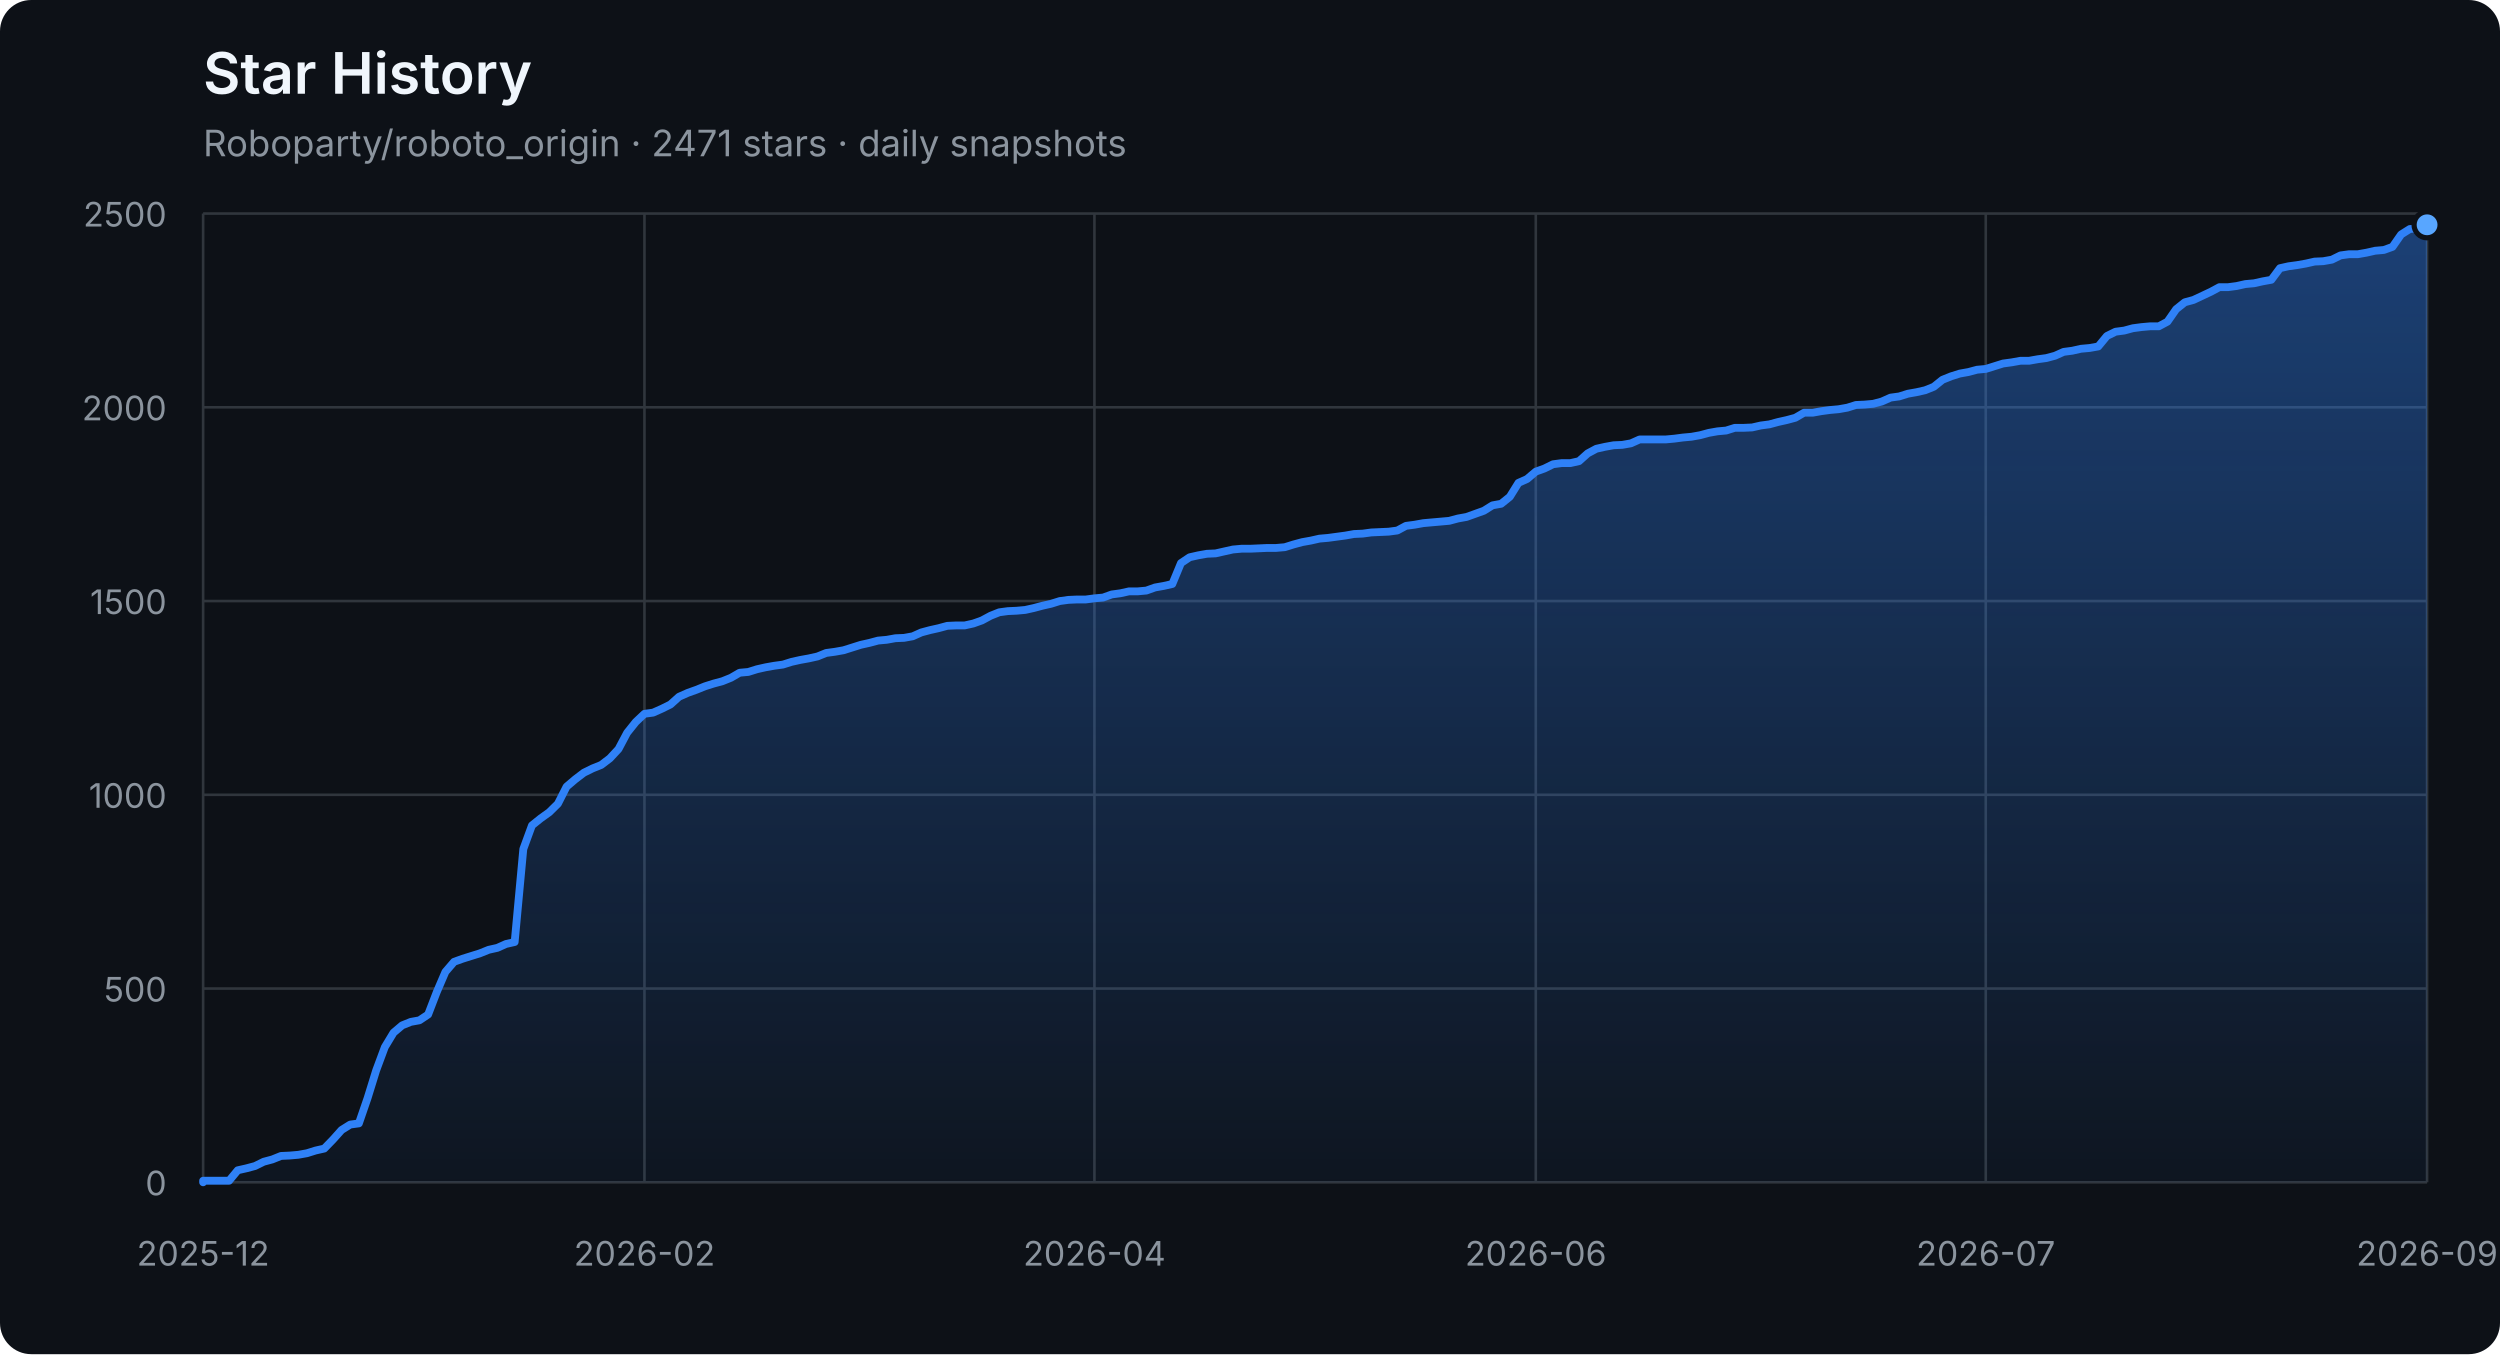
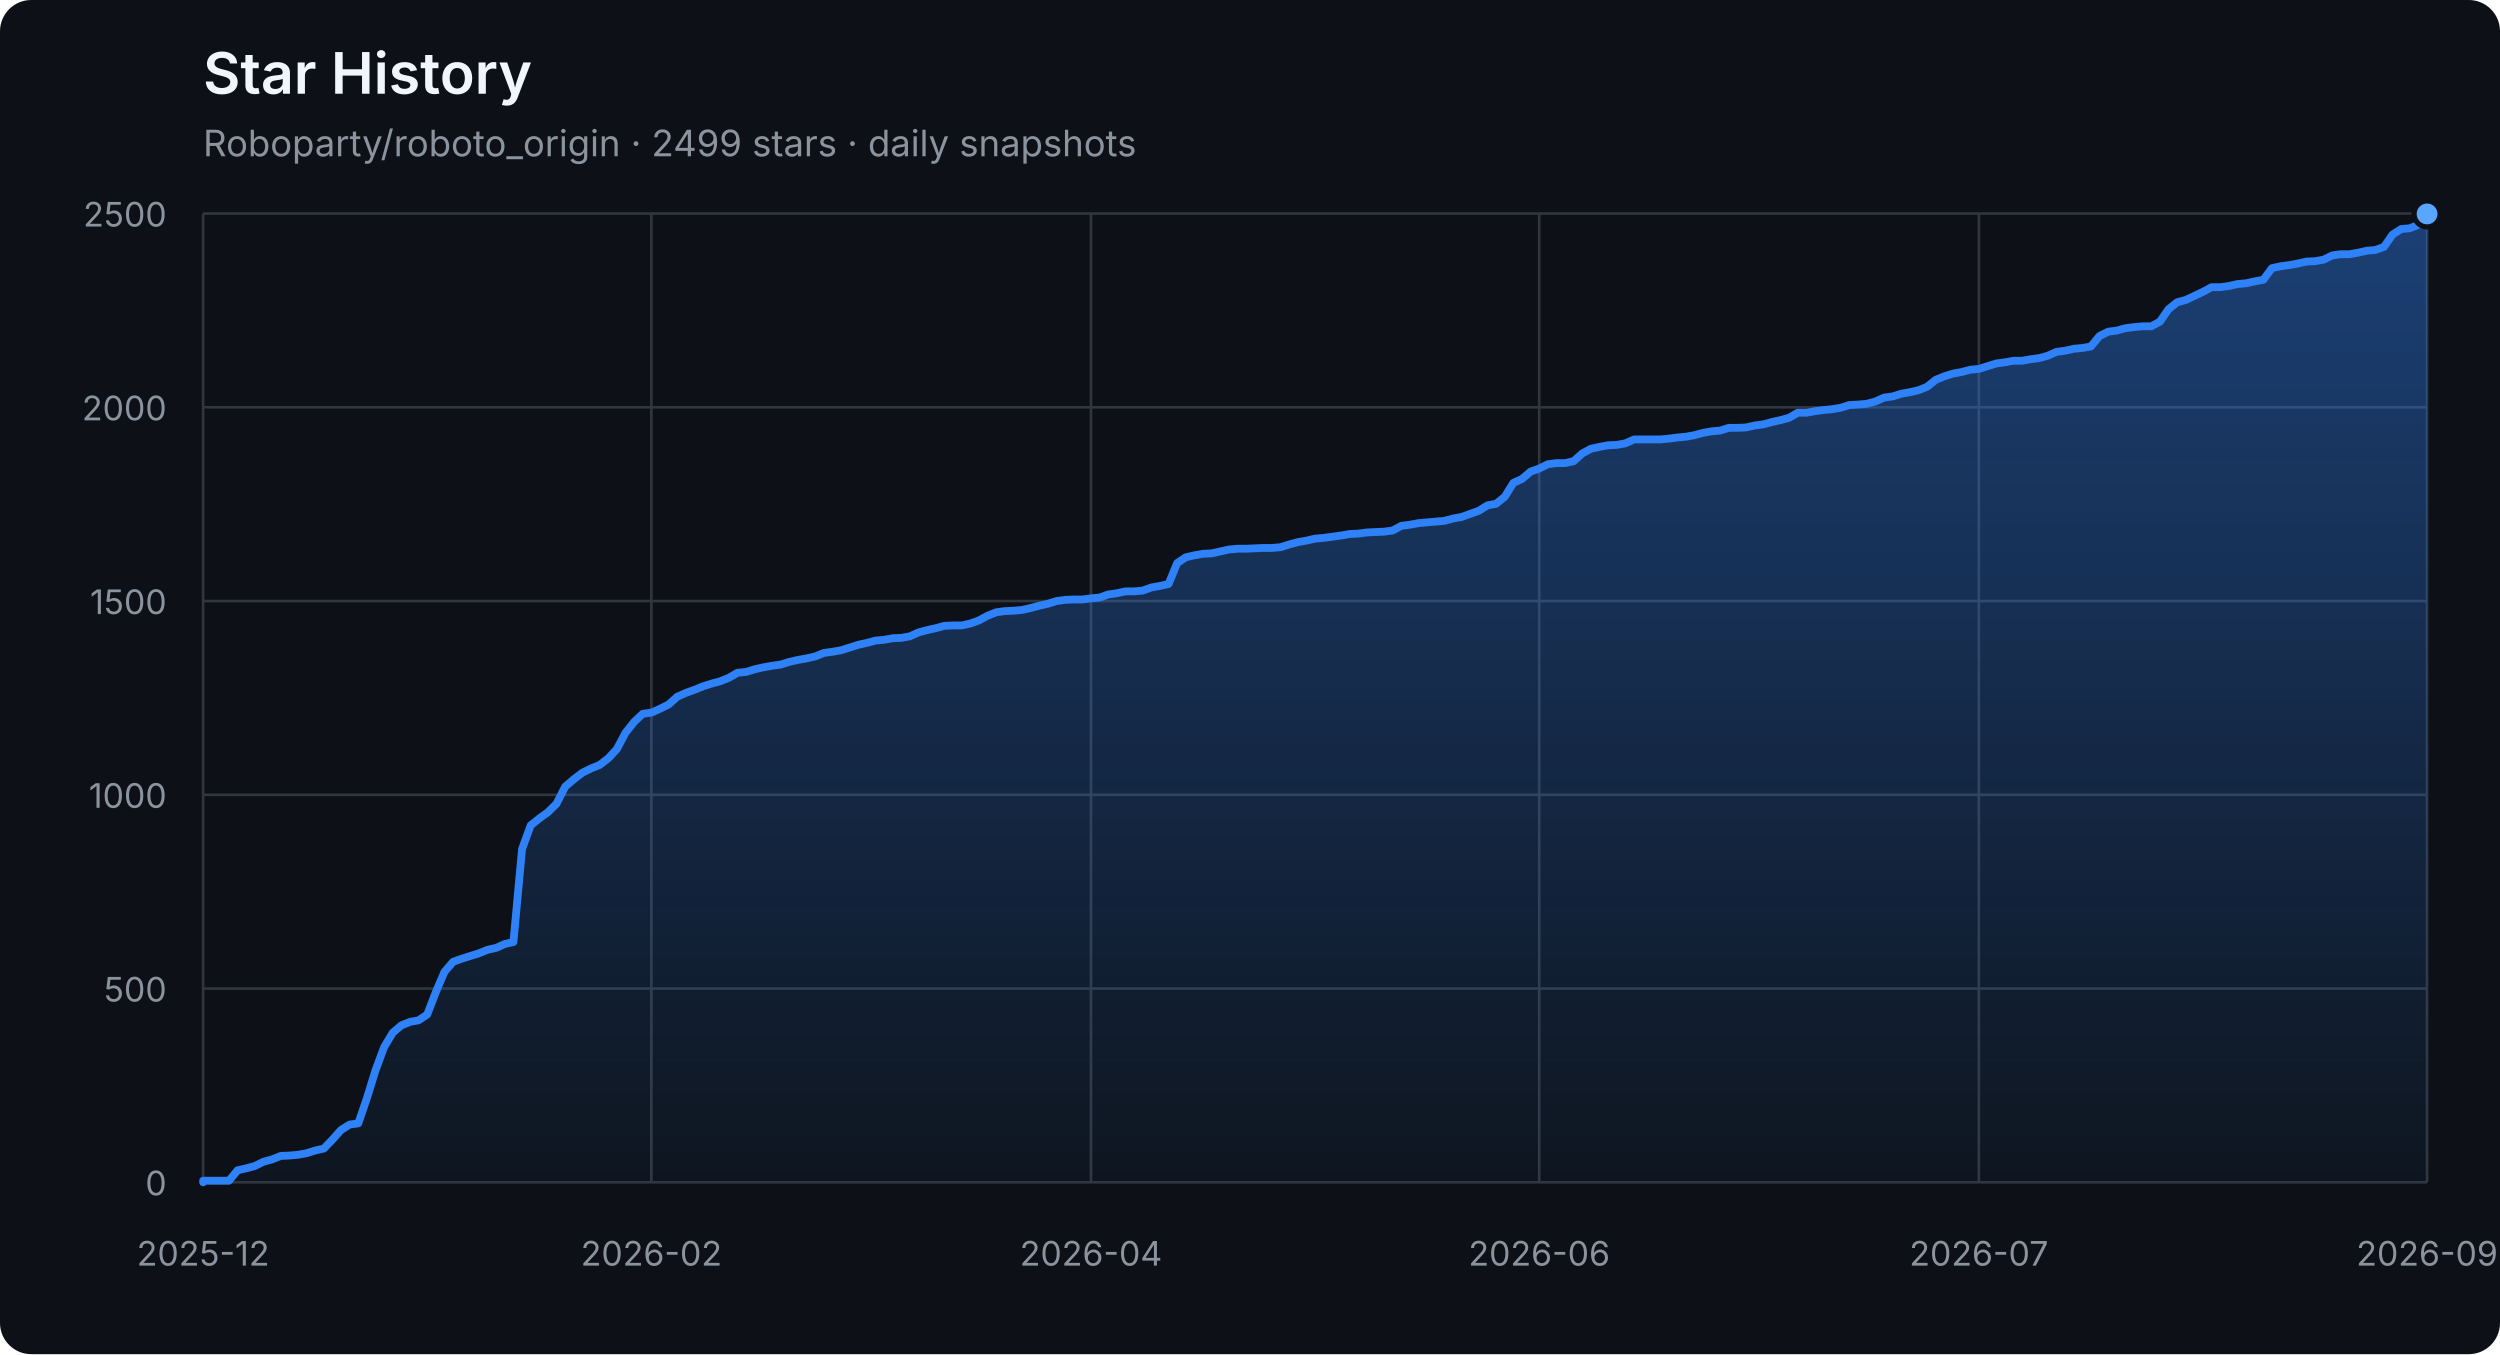
<svg xmlns="http://www.w3.org/2000/svg" width="960" height="520" viewBox="0 0 960 520" role="img" aria-labelledby="title description">
  <defs>
    <linearGradient id="area" x1="0" y1="0" x2="0" y2="1">
      <stop offset="0%" stop-color="#2f81f7" stop-opacity="0.42" />
      <stop offset="100%" stop-color="#2f81f7" stop-opacity="0.04" />
    </linearGradient>
  </defs>
  <style>
    .axis { fill: #8b949e; font: 13px -apple-system, BlinkMacSystemFont, "Segoe UI", sans-serif; }
    .grid { stroke: #30363d; stroke-width: 1; }
    .title { fill: #f0f6fc; font: 600 22px -apple-system, BlinkMacSystemFont, "Segoe UI", sans-serif; }
    .subtitle { fill: #8b949e; font: 14px -apple-system, BlinkMacSystemFont, "Segoe UI", sans-serif; }
  </style>
  <rect width="100%" height="100%" rx="12" fill="#0d1117" />
  <text x="78" y="36" class="title">Star History</text>
-   <text x="78" y="60" class="subtitle">Roboparty/roboto_origin · 2471 stars · daily snapshots</text>
+   <text x="78" y="60" class="subtitle">Roboparty/roboto_origin · 2499 stars · daily snapshots</text>
  <line x1="78" y1="454.00" x2="932" y2="454.00" class="grid" />
  <text x="64" y="459.00" class="axis" text-anchor="end">0</text>
  <line x1="78" y1="379.60" x2="932" y2="379.60" class="grid" />
  <text x="64" y="384.60" class="axis" text-anchor="end">500</text>
  <line x1="78" y1="305.20" x2="932" y2="305.20" class="grid" />
  <text x="64" y="310.20" class="axis" text-anchor="end">1000</text>
  <line x1="78" y1="230.80" x2="932" y2="230.80" class="grid" />
  <text x="64" y="235.80" class="axis" text-anchor="end">1500</text>
  <line x1="78" y1="156.40" x2="932" y2="156.40" class="grid" />
  <text x="64" y="161.40" class="axis" text-anchor="end">2000</text>
  <line x1="78" y1="82.00" x2="932" y2="82.00" class="grid" />
  <text x="64" y="87.00" class="axis" text-anchor="end">2500</text>
  <line x1="78.00" y1="82" x2="78.00" y2="454" class="grid" />
  <text x="78.00" y="486" class="axis" text-anchor="middle">2025-12</text>
-   <line x1="247.47" y1="82" x2="247.47" y2="454" class="grid" />
-   <text x="247.47" y="486" class="axis" text-anchor="middle">2026-02</text>
-   <line x1="420.26" y1="82" x2="420.26" y2="454" class="grid" />
-   <text x="420.26" y="486" class="axis" text-anchor="middle">2026-04</text>
-   <line x1="589.74" y1="82" x2="589.74" y2="454" class="grid" />
-   <text x="589.74" y="486" class="axis" text-anchor="middle">2026-06</text>
-   <line x1="762.53" y1="82" x2="762.53" y2="454" class="grid" />
-   <text x="762.53" y="486" class="axis" text-anchor="middle">2026-07</text>
+   <line x1="250.12" y1="82" x2="250.12" y2="454" class="grid" />
+   <text x="250.12" y="486" class="axis" text-anchor="middle">2026-02</text>
+   <line x1="418.94" y1="82" x2="418.94" y2="454" class="grid" />
+   <text x="418.94" y="486" class="axis" text-anchor="middle">2026-04</text>
+   <line x1="591.06" y1="82" x2="591.06" y2="454" class="grid" />
+   <text x="591.06" y="486" class="axis" text-anchor="middle">2026-06</text>
+   <line x1="759.88" y1="82" x2="759.88" y2="454" class="grid" />
+   <text x="759.88" y="486" class="axis" text-anchor="middle">2026-07</text>
  <line x1="932.00" y1="82" x2="932.00" y2="454" class="grid" />
  <text x="932.00" y="486" class="axis" text-anchor="middle">2026-09</text>
-   <polygon points="78,454 78.00,454.00 78.00,453.40 81.32,453.40 84.65,453.40 87.97,453.40 91.29,449.39 94.61,448.64 97.94,447.75 101.26,446.11 104.58,445.22 107.91,443.88 111.23,443.73 114.55,443.44 117.88,442.84 121.20,441.80 124.52,441.05 127.84,437.63 131.17,433.91 134.49,431.83 137.81,431.38 141.14,421.71 144.46,411.00 147.78,402.07 151.11,396.56 154.43,393.74 157.75,392.40 161.07,391.80 164.40,389.57 167.72,380.94 171.04,373.20 174.37,369.33 177.69,368.14 181.01,367.10 184.33,366.06 187.66,364.72 190.98,363.98 194.30,362.49 197.63,361.74 200.95,326.03 204.27,316.96 207.60,314.28 210.92,311.90 214.24,308.62 217.56,302.08 220.89,299.25 224.21,296.72 227.53,295.08 230.86,293.74 234.18,291.21 237.50,287.64 240.82,281.39 244.15,277.23 247.47,274.10 250.79,273.65 254.12,272.17 257.44,270.53 260.76,267.55 264.09,266.07 267.41,264.88 270.73,263.54 274.05,262.49 277.38,261.60 280.70,260.26 284.02,258.33 287.35,258.03 290.67,256.99 293.99,256.24 297.32,255.65 300.64,255.20 303.96,254.16 307.28,253.42 310.61,252.82 313.93,252.08 317.25,250.74 320.58,250.29 323.90,249.70 327.22,248.66 330.54,247.61 333.87,246.87 337.19,245.98 340.51,245.68 343.84,245.08 347.16,244.94 350.48,244.34 353.81,242.85 357.13,241.96 360.45,241.22 363.77,240.32 367.10,240.17 370.42,240.17 373.74,239.43 377.07,238.24 380.39,236.45 383.71,235.12 387.04,234.67 390.36,234.52 393.68,234.22 397.00,233.48 400.33,232.59 403.65,231.84 406.97,230.80 410.30,230.35 413.62,230.20 416.94,230.20 420.26,229.76 423.59,229.46 426.91,228.27 430.23,227.82 433.56,227.08 436.88,227.08 440.20,226.78 443.53,225.59 446.85,225.00 450.17,224.25 453.49,216.22 456.82,213.99 460.14,213.24 463.46,212.65 466.79,212.50 470.11,211.75 473.43,211.01 476.75,210.71 480.08,210.71 483.40,210.56 486.72,210.41 490.05,210.41 493.37,210.12 496.69,209.08 500.02,208.18 503.34,207.59 506.66,206.84 509.98,206.55 513.31,206.10 516.63,205.65 519.95,205.06 523.28,204.91 526.60,204.46 529.92,204.31 533.25,204.16 536.57,203.72 539.89,201.93 543.21,201.49 546.54,200.89 549.86,200.59 553.18,200.30 556.51,200.00 559.83,199.11 563.15,198.51 566.47,197.32 569.80,196.13 573.12,194.05 576.44,193.45 579.77,190.77 583.09,185.42 586.41,183.93 589.74,181.10 593.06,179.91 596.38,178.27 599.70,177.83 603.03,177.83 606.35,177.08 609.67,174.11 613.00,172.32 616.32,171.58 619.64,170.98 622.96,170.83 626.29,170.24 629.61,168.75 632.93,168.75 636.26,168.75 639.58,168.75 642.90,168.45 646.23,168.01 649.55,167.71 652.87,167.11 656.19,166.22 659.52,165.63 662.84,165.33 666.16,164.29 669.49,164.29 672.81,164.14 676.13,163.39 679.46,162.95 682.78,162.05 686.10,161.31 689.42,160.42 692.75,158.48 696.07,158.48 699.39,157.89 702.72,157.44 706.04,157.14 709.36,156.55 712.68,155.51 716.01,155.36 719.33,155.06 722.65,154.17 725.98,152.68 729.30,152.23 732.62,151.19 735.95,150.60 739.27,149.85 742.59,148.51 745.91,145.84 749.24,144.50 752.56,143.45 755.88,142.86 759.21,141.97 762.53,141.67 765.85,140.63 769.18,139.59 772.50,139.14 775.82,138.54 779.14,138.54 782.47,137.95 785.79,137.50 789.11,136.61 792.44,135.12 795.76,134.68 799.08,133.93 802.40,133.63 805.73,133.04 809.05,129.02 812.37,127.38 815.70,126.94 819.02,126.04 822.34,125.60 825.67,125.30 828.99,125.30 832.31,123.52 835.63,118.75 838.96,116.08 842.28,115.18 848.93,112.06 852.25,110.27 855.57,110.27 858.89,109.83 862.22,109.08 865.54,108.78 868.86,108.04 872.19,107.44 875.51,102.98 878.83,102.24 882.16,101.79 885.48,101.20 888.80,100.45 892.12,100.30 895.45,99.71 898.77,98.07 902.09,97.62 905.42,97.62 908.74,97.03 912.06,96.28 915.39,95.99 918.71,94.80 922.03,90.04 925.35,87.95 928.68,87.65 932.00,86.32 932.00,454" fill="url(#area)" />
-   <polyline points="78.00,454.00 78.00,453.40 81.32,453.40 84.65,453.40 87.97,453.40 91.29,449.39 94.61,448.64 97.94,447.75 101.26,446.11 104.58,445.22 107.91,443.88 111.23,443.73 114.55,443.44 117.88,442.84 121.20,441.80 124.52,441.05 127.84,437.63 131.17,433.91 134.49,431.83 137.81,431.38 141.14,421.71 144.46,411.00 147.78,402.07 151.11,396.56 154.43,393.74 157.75,392.40 161.07,391.80 164.40,389.57 167.72,380.94 171.04,373.20 174.37,369.33 177.69,368.14 181.01,367.10 184.33,366.06 187.66,364.72 190.98,363.98 194.30,362.49 197.63,361.74 200.95,326.03 204.27,316.96 207.60,314.28 210.92,311.90 214.24,308.62 217.56,302.08 220.89,299.25 224.21,296.72 227.53,295.08 230.86,293.74 234.18,291.21 237.50,287.64 240.82,281.39 244.15,277.23 247.47,274.10 250.79,273.65 254.12,272.17 257.44,270.53 260.76,267.55 264.09,266.07 267.41,264.88 270.73,263.54 274.05,262.49 277.38,261.60 280.70,260.26 284.02,258.33 287.35,258.03 290.67,256.99 293.99,256.24 297.32,255.65 300.64,255.20 303.96,254.16 307.28,253.42 310.61,252.82 313.93,252.08 317.25,250.74 320.58,250.29 323.90,249.70 327.22,248.66 330.54,247.61 333.87,246.87 337.19,245.98 340.51,245.68 343.84,245.08 347.16,244.94 350.48,244.34 353.81,242.85 357.13,241.96 360.45,241.22 363.77,240.32 367.10,240.17 370.42,240.17 373.74,239.43 377.07,238.24 380.39,236.45 383.71,235.12 387.04,234.67 390.36,234.52 393.68,234.22 397.00,233.48 400.33,232.59 403.65,231.84 406.97,230.80 410.30,230.35 413.62,230.20 416.94,230.20 420.26,229.76 423.59,229.46 426.91,228.27 430.23,227.82 433.56,227.08 436.88,227.08 440.20,226.78 443.53,225.59 446.85,225.00 450.17,224.25 453.49,216.22 456.82,213.99 460.14,213.24 463.46,212.65 466.79,212.50 470.11,211.75 473.43,211.01 476.75,210.71 480.08,210.71 483.40,210.56 486.72,210.41 490.05,210.41 493.37,210.12 496.69,209.08 500.02,208.18 503.34,207.59 506.66,206.84 509.98,206.55 513.31,206.10 516.63,205.65 519.95,205.06 523.28,204.91 526.60,204.46 529.92,204.31 533.25,204.16 536.57,203.72 539.89,201.93 543.21,201.49 546.54,200.89 549.86,200.59 553.18,200.30 556.51,200.00 559.83,199.11 563.15,198.51 566.47,197.32 569.80,196.13 573.12,194.05 576.44,193.45 579.77,190.77 583.09,185.42 586.41,183.93 589.74,181.10 593.06,179.91 596.38,178.27 599.70,177.83 603.03,177.83 606.35,177.08 609.67,174.11 613.00,172.32 616.32,171.58 619.64,170.98 622.96,170.83 626.29,170.24 629.61,168.75 632.93,168.75 636.26,168.75 639.58,168.75 642.90,168.45 646.23,168.01 649.55,167.71 652.87,167.11 656.19,166.22 659.52,165.63 662.84,165.33 666.16,164.29 669.49,164.29 672.81,164.14 676.13,163.39 679.46,162.95 682.78,162.05 686.10,161.31 689.42,160.42 692.75,158.48 696.07,158.48 699.39,157.89 702.72,157.44 706.04,157.14 709.36,156.55 712.68,155.51 716.01,155.36 719.33,155.06 722.65,154.17 725.98,152.68 729.30,152.23 732.62,151.19 735.95,150.60 739.27,149.85 742.59,148.51 745.91,145.84 749.24,144.50 752.56,143.45 755.88,142.86 759.21,141.97 762.53,141.67 765.85,140.63 769.18,139.59 772.50,139.14 775.82,138.54 779.14,138.54 782.47,137.95 785.79,137.50 789.11,136.61 792.44,135.12 795.76,134.68 799.08,133.93 802.40,133.63 805.73,133.04 809.05,129.02 812.37,127.38 815.70,126.94 819.02,126.04 822.34,125.60 825.67,125.30 828.99,125.30 832.31,123.52 835.63,118.75 838.96,116.08 842.28,115.18 848.93,112.06 852.25,110.27 855.57,110.27 858.89,109.83 862.22,109.08 865.54,108.78 868.86,108.04 872.19,107.44 875.51,102.98 878.83,102.24 882.16,101.79 885.48,101.20 888.80,100.45 892.12,100.30 895.45,99.71 898.77,98.07 902.09,97.62 905.42,97.62 908.74,97.03 912.06,96.28 915.39,95.99 918.71,94.80 922.03,90.04 925.35,87.95 928.68,87.65 932.00,86.32" fill="none" stroke="#2f81f7" stroke-width="3" stroke-linejoin="round" stroke-linecap="round" />
-   <circle cx="932.00" cy="86.32" r="5" fill="#58a6ff" stroke="#0d1117" stroke-width="2" />
+   <polygon points="78,454 78.00,454.00 78.00,453.40 81.31,453.40 84.62,453.40 87.93,453.40 91.24,449.39 94.55,448.64 97.86,447.75 101.17,446.11 104.48,445.22 107.79,443.88 111.10,443.73 114.41,443.44 117.72,442.84 121.03,441.80 124.34,441.05 127.65,437.63 130.96,433.91 134.27,431.83 137.58,431.38 140.89,421.71 144.20,411.00 147.51,402.07 150.82,396.56 154.13,393.74 157.44,392.40 160.75,391.80 164.06,389.57 167.37,380.94 170.68,373.20 173.99,369.33 177.30,368.14 180.61,367.10 183.92,366.06 187.23,364.72 190.54,363.98 193.85,362.49 197.16,361.74 200.47,326.03 203.78,316.96 207.09,314.28 210.40,311.90 213.71,308.62 217.02,302.08 220.33,299.25 223.64,296.72 226.95,295.08 230.26,293.74 233.57,291.21 236.88,287.64 240.19,281.39 243.50,277.23 246.81,274.10 250.12,273.65 253.43,272.17 256.74,270.53 260.05,267.55 263.36,266.07 266.67,264.88 269.98,263.54 273.29,262.49 276.60,261.60 279.91,260.26 283.22,258.33 286.53,258.03 289.84,256.99 293.16,256.24 296.47,255.65 299.78,255.20 303.09,254.16 306.40,253.42 309.71,252.82 313.02,252.08 316.33,250.74 319.64,250.29 322.95,249.70 326.26,248.66 329.57,247.61 332.88,246.87 336.19,245.98 339.50,245.68 342.81,245.08 346.12,244.94 349.43,244.34 352.74,242.85 356.05,241.96 359.36,241.22 362.67,240.32 365.98,240.17 369.29,240.17 372.60,239.43 375.91,238.24 379.22,236.45 382.53,235.12 385.84,234.67 389.15,234.52 392.46,234.22 395.77,233.48 399.08,232.59 402.39,231.84 405.70,230.80 409.01,230.35 412.32,230.20 415.63,230.20 418.94,229.76 422.25,229.46 425.56,228.27 428.87,227.82 432.18,227.08 435.49,227.08 438.80,226.78 442.11,225.59 445.42,225.00 448.73,224.25 452.04,216.22 455.35,213.99 458.66,213.24 461.97,212.65 465.28,212.50 468.59,211.75 471.90,211.01 475.21,210.71 478.52,210.71 481.83,210.56 485.14,210.41 488.45,210.41 491.76,210.12 495.07,209.08 498.38,208.18 501.69,207.59 505.00,206.84 508.31,206.55 511.62,206.10 514.93,205.65 518.24,205.06 521.55,204.91 524.86,204.46 528.17,204.31 531.48,204.16 534.79,203.72 538.10,201.93 541.41,201.49 544.72,200.89 548.03,200.59 551.34,200.30 554.65,200.00 557.96,199.11 561.27,198.51 564.58,197.32 567.89,196.13 571.20,194.05 574.51,193.45 577.82,190.77 581.13,185.42 584.44,183.93 587.75,181.10 591.06,179.91 594.37,178.27 597.68,177.83 600.99,177.83 604.30,177.08 607.61,174.11 610.92,172.32 614.23,171.58 617.54,170.98 620.85,170.83 624.16,170.24 627.47,168.75 630.78,168.75 634.09,168.75 637.40,168.75 640.71,168.45 644.02,168.01 647.33,167.71 650.64,167.11 653.95,166.22 657.26,165.63 660.57,165.33 663.88,164.29 667.19,164.29 670.50,164.14 673.81,163.39 677.12,162.95 680.43,162.05 683.74,161.31 687.05,160.42 690.36,158.48 693.67,158.48 696.98,157.89 700.29,157.44 703.60,157.14 706.91,156.55 710.22,155.51 713.53,155.36 716.84,155.06 720.16,154.17 723.47,152.68 726.78,152.23 730.09,151.19 733.40,150.60 736.71,149.85 740.02,148.51 743.33,145.84 746.64,144.50 749.95,143.45 753.26,142.86 756.57,141.97 759.88,141.67 763.19,140.63 766.50,139.59 769.81,139.14 773.12,138.54 776.43,138.54 779.74,137.95 783.05,137.50 786.36,136.61 789.67,135.12 792.98,134.68 796.29,133.93 799.60,133.63 802.91,133.04 806.22,129.02 809.53,127.38 812.84,126.94 816.15,126.04 819.46,125.60 822.77,125.30 826.08,125.30 829.39,123.52 832.70,118.75 836.01,116.08 839.32,115.18 845.94,112.06 849.25,110.27 852.56,110.27 855.87,109.83 859.18,109.08 862.49,108.78 865.80,108.04 869.11,107.44 872.42,102.98 875.73,102.24 879.04,101.79 882.35,101.20 885.66,100.45 888.97,100.30 892.28,99.71 895.59,98.07 898.90,97.62 902.21,97.62 905.52,97.03 908.83,96.28 912.14,95.99 915.45,94.80 918.76,90.04 922.07,87.95 925.38,87.65 928.69,86.32 932.00,82.15 932.00,454" fill="url(#area)" />
+   <polyline points="78.00,454.00 78.00,453.40 81.31,453.40 84.62,453.40 87.93,453.40 91.24,449.39 94.55,448.64 97.86,447.75 101.17,446.11 104.48,445.22 107.79,443.88 111.10,443.73 114.41,443.44 117.72,442.84 121.03,441.80 124.34,441.05 127.65,437.63 130.96,433.91 134.27,431.83 137.58,431.38 140.89,421.71 144.20,411.00 147.51,402.07 150.82,396.56 154.13,393.74 157.44,392.40 160.75,391.80 164.06,389.57 167.37,380.94 170.68,373.20 173.99,369.33 177.30,368.14 180.61,367.10 183.92,366.06 187.23,364.72 190.54,363.98 193.85,362.49 197.16,361.74 200.47,326.03 203.78,316.96 207.09,314.28 210.40,311.90 213.71,308.62 217.02,302.08 220.33,299.25 223.64,296.72 226.95,295.08 230.26,293.74 233.57,291.21 236.88,287.64 240.19,281.39 243.50,277.23 246.81,274.10 250.12,273.65 253.43,272.17 256.74,270.53 260.05,267.55 263.36,266.07 266.67,264.88 269.98,263.54 273.29,262.49 276.60,261.60 279.91,260.26 283.22,258.33 286.53,258.03 289.84,256.99 293.16,256.24 296.47,255.65 299.78,255.20 303.09,254.16 306.40,253.42 309.71,252.82 313.02,252.08 316.33,250.74 319.64,250.29 322.95,249.70 326.26,248.66 329.57,247.61 332.88,246.87 336.19,245.98 339.50,245.68 342.81,245.08 346.12,244.94 349.43,244.34 352.74,242.85 356.05,241.96 359.36,241.22 362.67,240.32 365.98,240.17 369.29,240.17 372.60,239.43 375.91,238.24 379.22,236.45 382.53,235.12 385.84,234.67 389.15,234.52 392.46,234.22 395.77,233.48 399.08,232.59 402.39,231.84 405.70,230.80 409.01,230.35 412.32,230.20 415.63,230.20 418.94,229.76 422.25,229.46 425.56,228.27 428.87,227.82 432.18,227.08 435.49,227.08 438.80,226.78 442.11,225.59 445.42,225.00 448.73,224.25 452.04,216.22 455.35,213.99 458.66,213.24 461.97,212.65 465.28,212.50 468.59,211.75 471.90,211.01 475.21,210.71 478.52,210.71 481.83,210.56 485.14,210.41 488.45,210.41 491.76,210.12 495.07,209.08 498.38,208.18 501.69,207.59 505.00,206.84 508.31,206.55 511.62,206.10 514.93,205.65 518.24,205.06 521.55,204.91 524.86,204.46 528.17,204.31 531.48,204.16 534.79,203.72 538.10,201.93 541.41,201.49 544.72,200.89 548.03,200.59 551.34,200.30 554.65,200.00 557.96,199.11 561.27,198.51 564.58,197.32 567.89,196.13 571.20,194.05 574.51,193.45 577.82,190.77 581.13,185.42 584.44,183.93 587.75,181.10 591.06,179.91 594.37,178.27 597.68,177.83 600.99,177.83 604.30,177.08 607.61,174.11 610.92,172.32 614.23,171.58 617.54,170.98 620.85,170.83 624.16,170.24 627.47,168.75 630.78,168.75 634.09,168.75 637.40,168.75 640.71,168.45 644.02,168.01 647.33,167.71 650.64,167.11 653.95,166.22 657.26,165.63 660.57,165.33 663.88,164.29 667.19,164.29 670.50,164.14 673.81,163.39 677.12,162.95 680.43,162.05 683.74,161.31 687.05,160.42 690.36,158.48 693.67,158.48 696.98,157.89 700.29,157.44 703.60,157.14 706.91,156.55 710.22,155.51 713.53,155.36 716.84,155.06 720.16,154.17 723.47,152.68 726.78,152.23 730.09,151.19 733.40,150.60 736.71,149.85 740.02,148.51 743.33,145.84 746.64,144.50 749.95,143.45 753.26,142.86 756.57,141.97 759.88,141.67 763.19,140.63 766.50,139.59 769.81,139.14 773.12,138.54 776.43,138.54 779.74,137.95 783.05,137.50 786.36,136.61 789.67,135.12 792.98,134.68 796.29,133.93 799.60,133.63 802.91,133.04 806.22,129.02 809.53,127.38 812.84,126.94 816.15,126.04 819.46,125.60 822.77,125.30 826.08,125.30 829.39,123.52 832.70,118.75 836.01,116.08 839.32,115.18 845.94,112.06 849.25,110.27 852.56,110.27 855.87,109.83 859.18,109.08 862.49,108.78 865.80,108.04 869.11,107.44 872.42,102.98 875.73,102.24 879.04,101.79 882.35,101.20 885.66,100.45 888.97,100.30 892.28,99.71 895.59,98.07 898.90,97.62 902.21,97.62 905.52,97.03 908.83,96.28 912.14,95.99 915.45,94.80 918.76,90.04 922.07,87.95 925.38,87.65 928.69,86.32 932.00,82.15" fill="none" stroke="#2f81f7" stroke-width="3" stroke-linejoin="round" stroke-linecap="round" />
+   <circle cx="932.00" cy="82.15" r="5" fill="#58a6ff" stroke="#0d1117" stroke-width="2" />
</svg>
